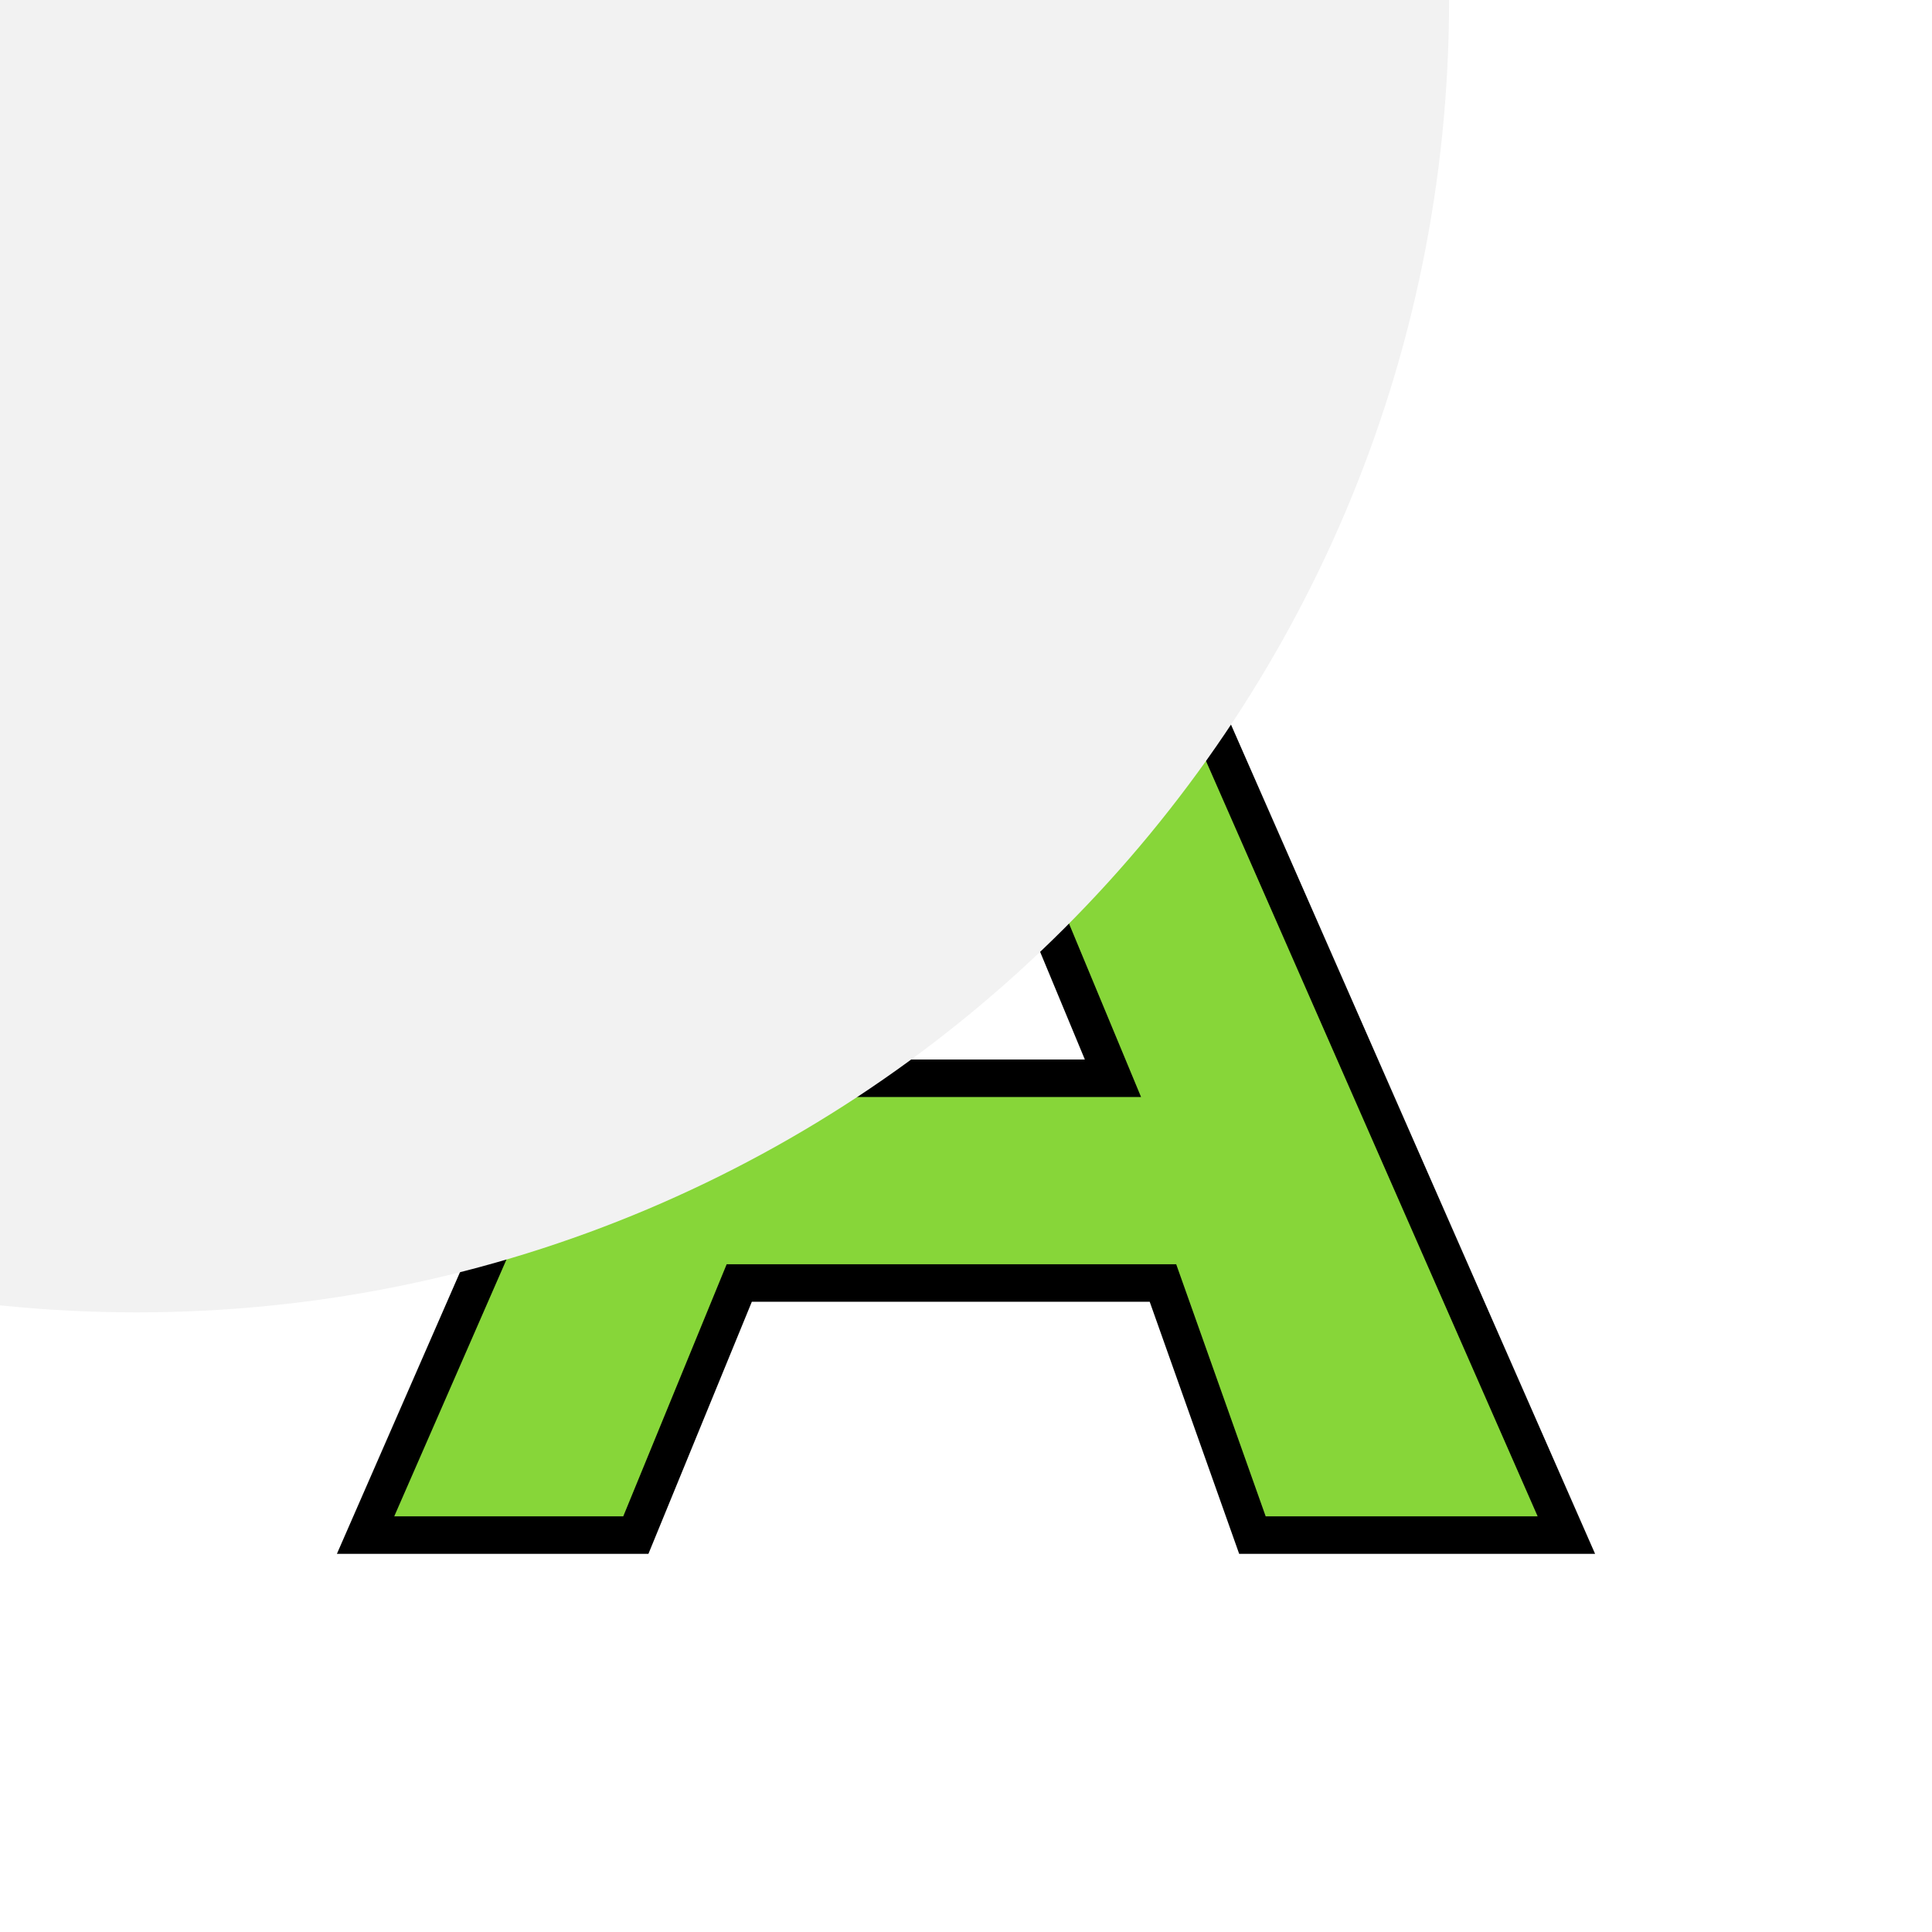
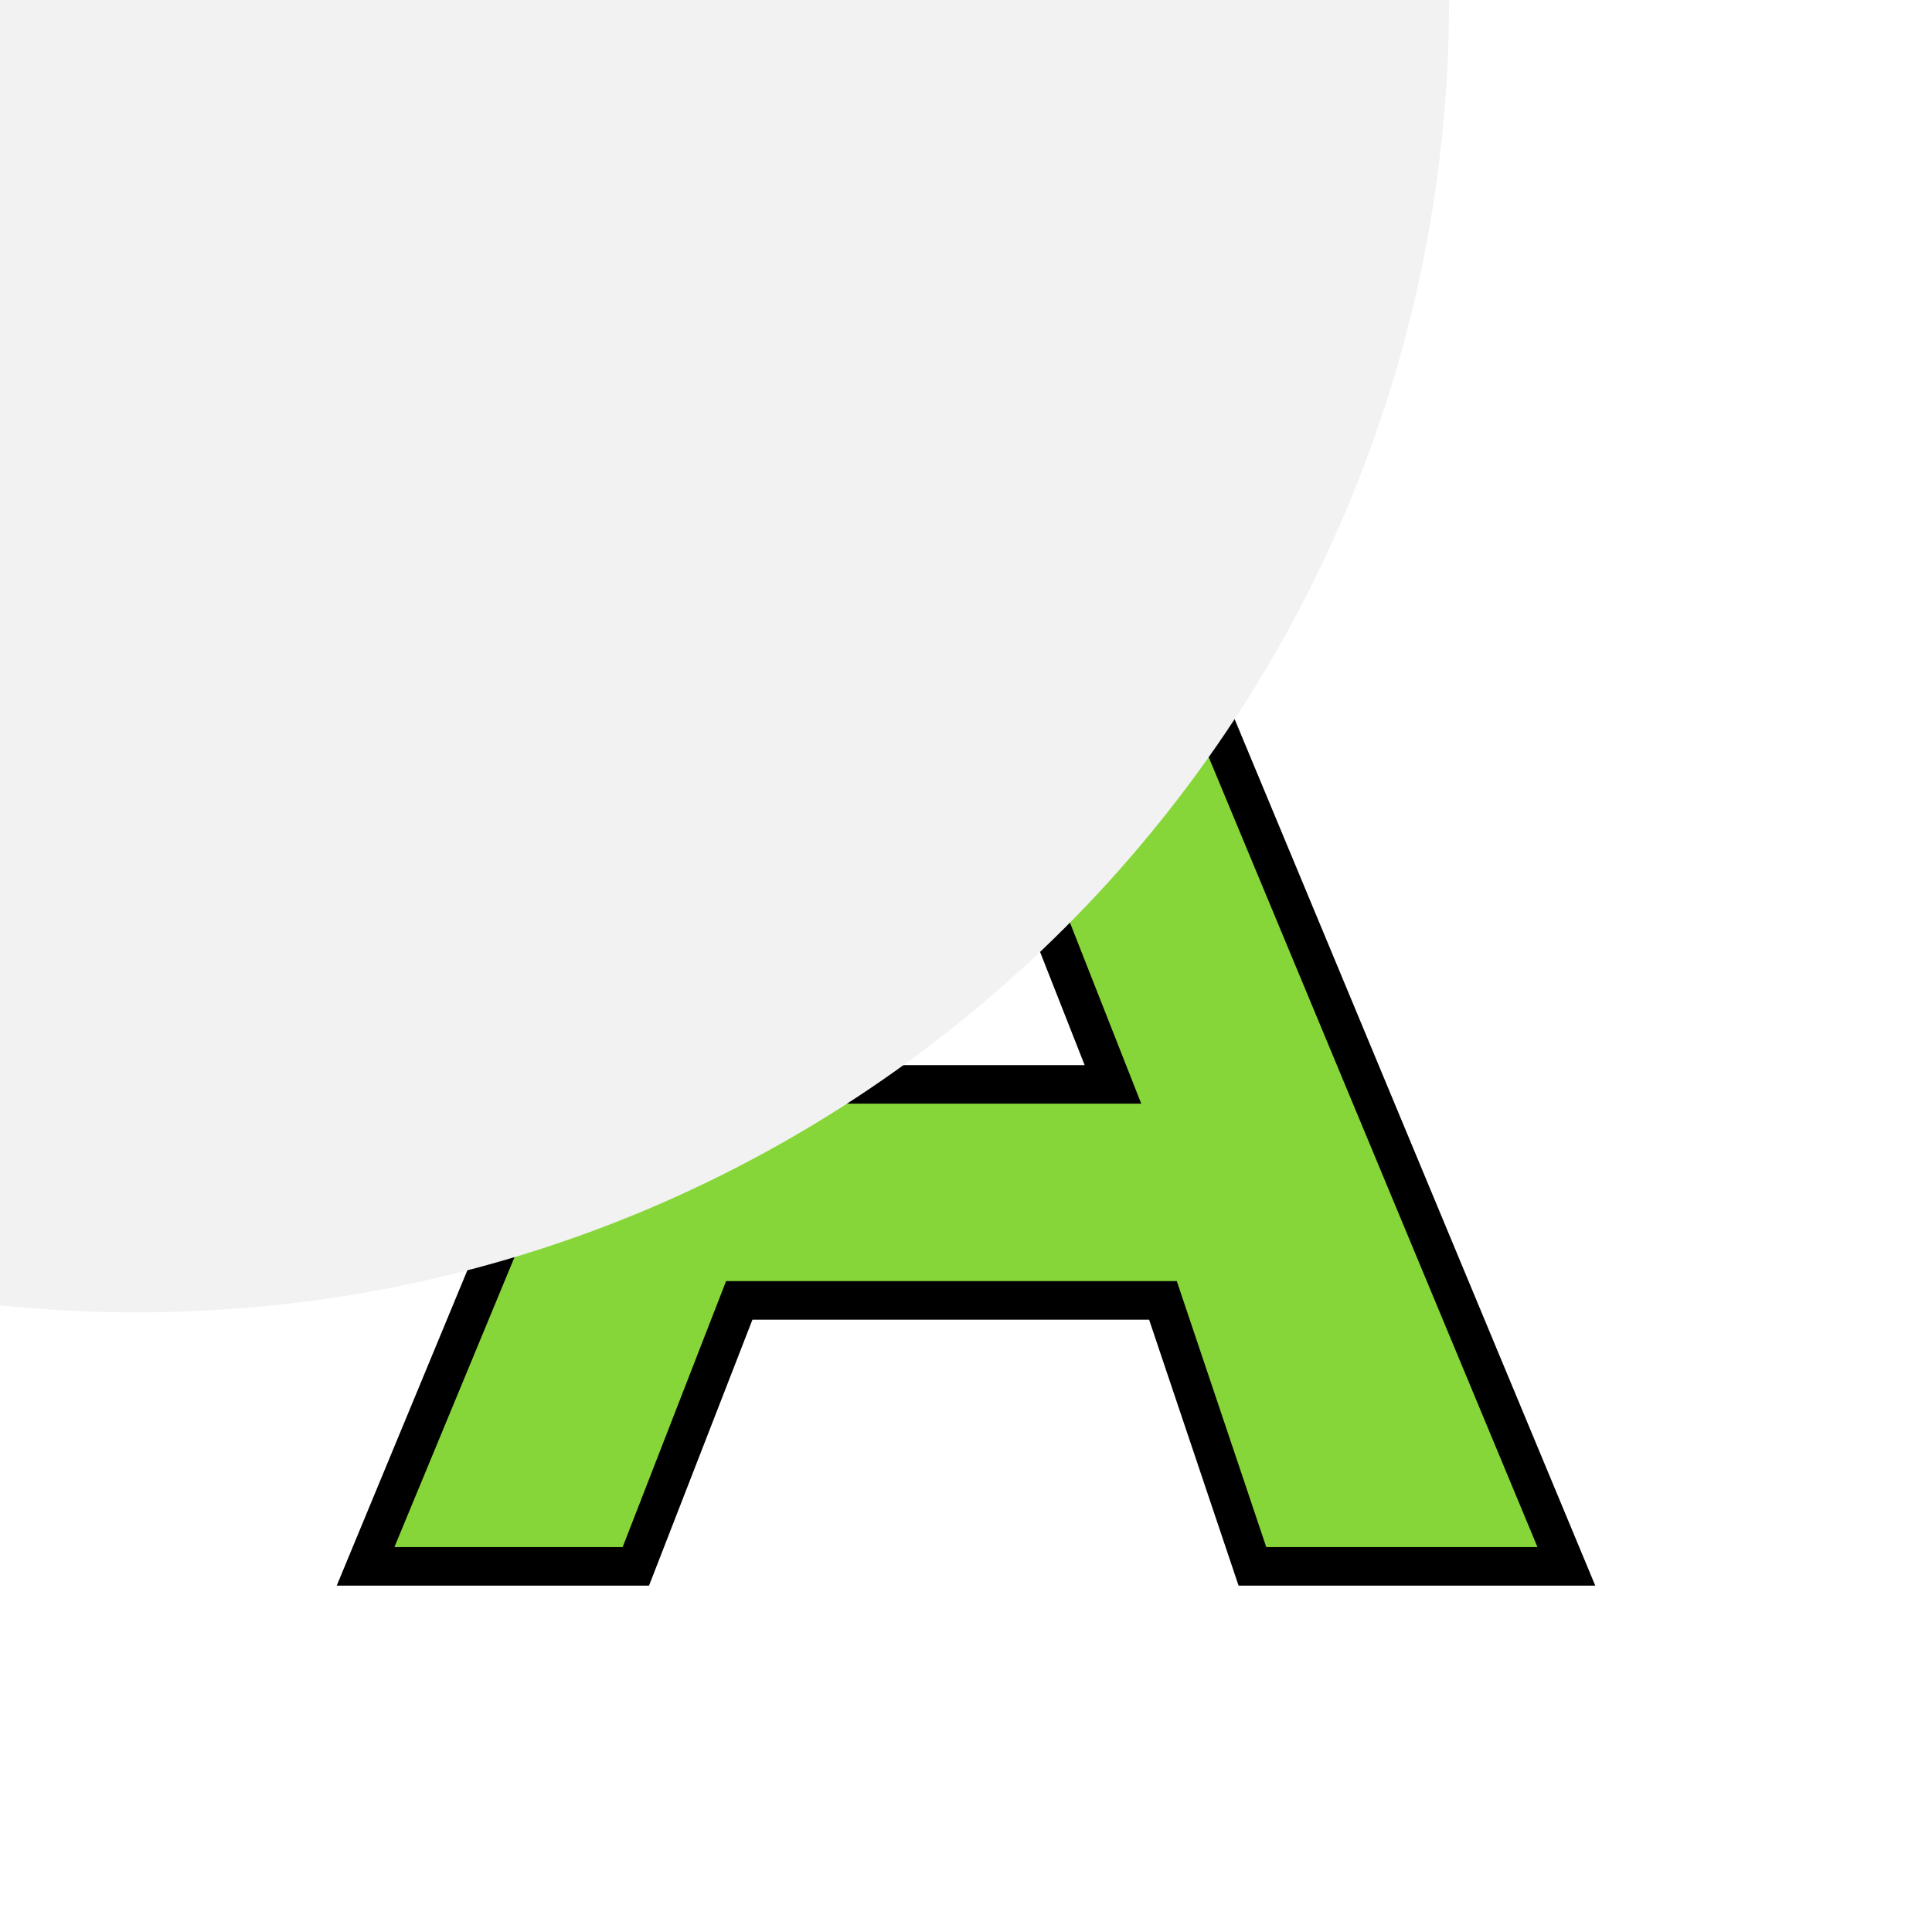
<svg xmlns="http://www.w3.org/2000/svg" id="svg8" version="1.1" viewBox="0 0 100 100" height="100" width="100">
  <defs id="defs2">
    <clipPath clipPathUnits="userSpaceOnUse" id="clipPath4597">
      <path d="m 143.899,191.062 -1.052,2.656 h 2.155 z m -4.443,6.047 h 2.005 l 0.768,-1.871 h 3.144 l 0.664,1.871 h 2.33 l -3.709,-8.446 h -1.512 z" style="fill:#87d639;fill-opacity:1;fill-rule:evenodd;stroke:#000000;stroke-width:0.265;stroke-linecap:butt;stroke-linejoin:miter;stroke-miterlimit:4;stroke-dasharray:none;stroke-opacity:1" id="path4599" />
    </clipPath>
  </defs>
  <g id="layer1">
-     <path d="m 32.911,79.456 5.353,-13.049 h 21.93 l 4.631,13.049 h 16.25 l -25.866,-58.911 h -10.543 l -25.744,58.911 z m 9.657,-23.646 7.342,-18.525 7.696,18.525 z" id="main_path" style="fill:#87d639;fill-opacity:1;fill-rule:evenodd;stroke:#000000;stroke-width:1.942;stroke-linecap:butt;stroke-linejoin:miter;stroke-miterlimit:4;stroke-dasharray:none;stroke-opacity:1" />
+     <path d="m 32.911,81.074 5.353,-13.766 h 21.93 l 4.631,13.766 h 16.25 l -25.866,-62.148 h -10.543 l -25.744,62.148 z m 9.657,-24.946 7.342,-19.542 7.696,19.542 z" id="main_path" style="fill:#87d639;fill-opacity:1;fill-rule:evenodd;stroke:#000000;stroke-width:1.995;stroke-linecap:butt;stroke-linejoin:miter;stroke-miterlimit:4;stroke-dasharray:none;stroke-opacity:1" />
    <path style="opacity:1;vector-effect:none;fill:#f2f2f2;fill-opacity:1;fill-rule:evenodd;stroke:none;stroke-width:2.077;stroke-linecap:butt;stroke-linejoin:miter;stroke-miterlimit:4;stroke-dasharray:none;stroke-dashoffset:0;stroke-opacity:1" d="M 75.004,-0.005 A 67.933,67.933 0 0 1 7.071,67.928 67.933,67.933 0 0 1 -60.862,-0.005 67.933,67.933 0 0 1 7.071,-67.938 67.933,67.933 0 0 1 75.004,-0.005 Z" id="shadow" />
  </g>
</svg>
